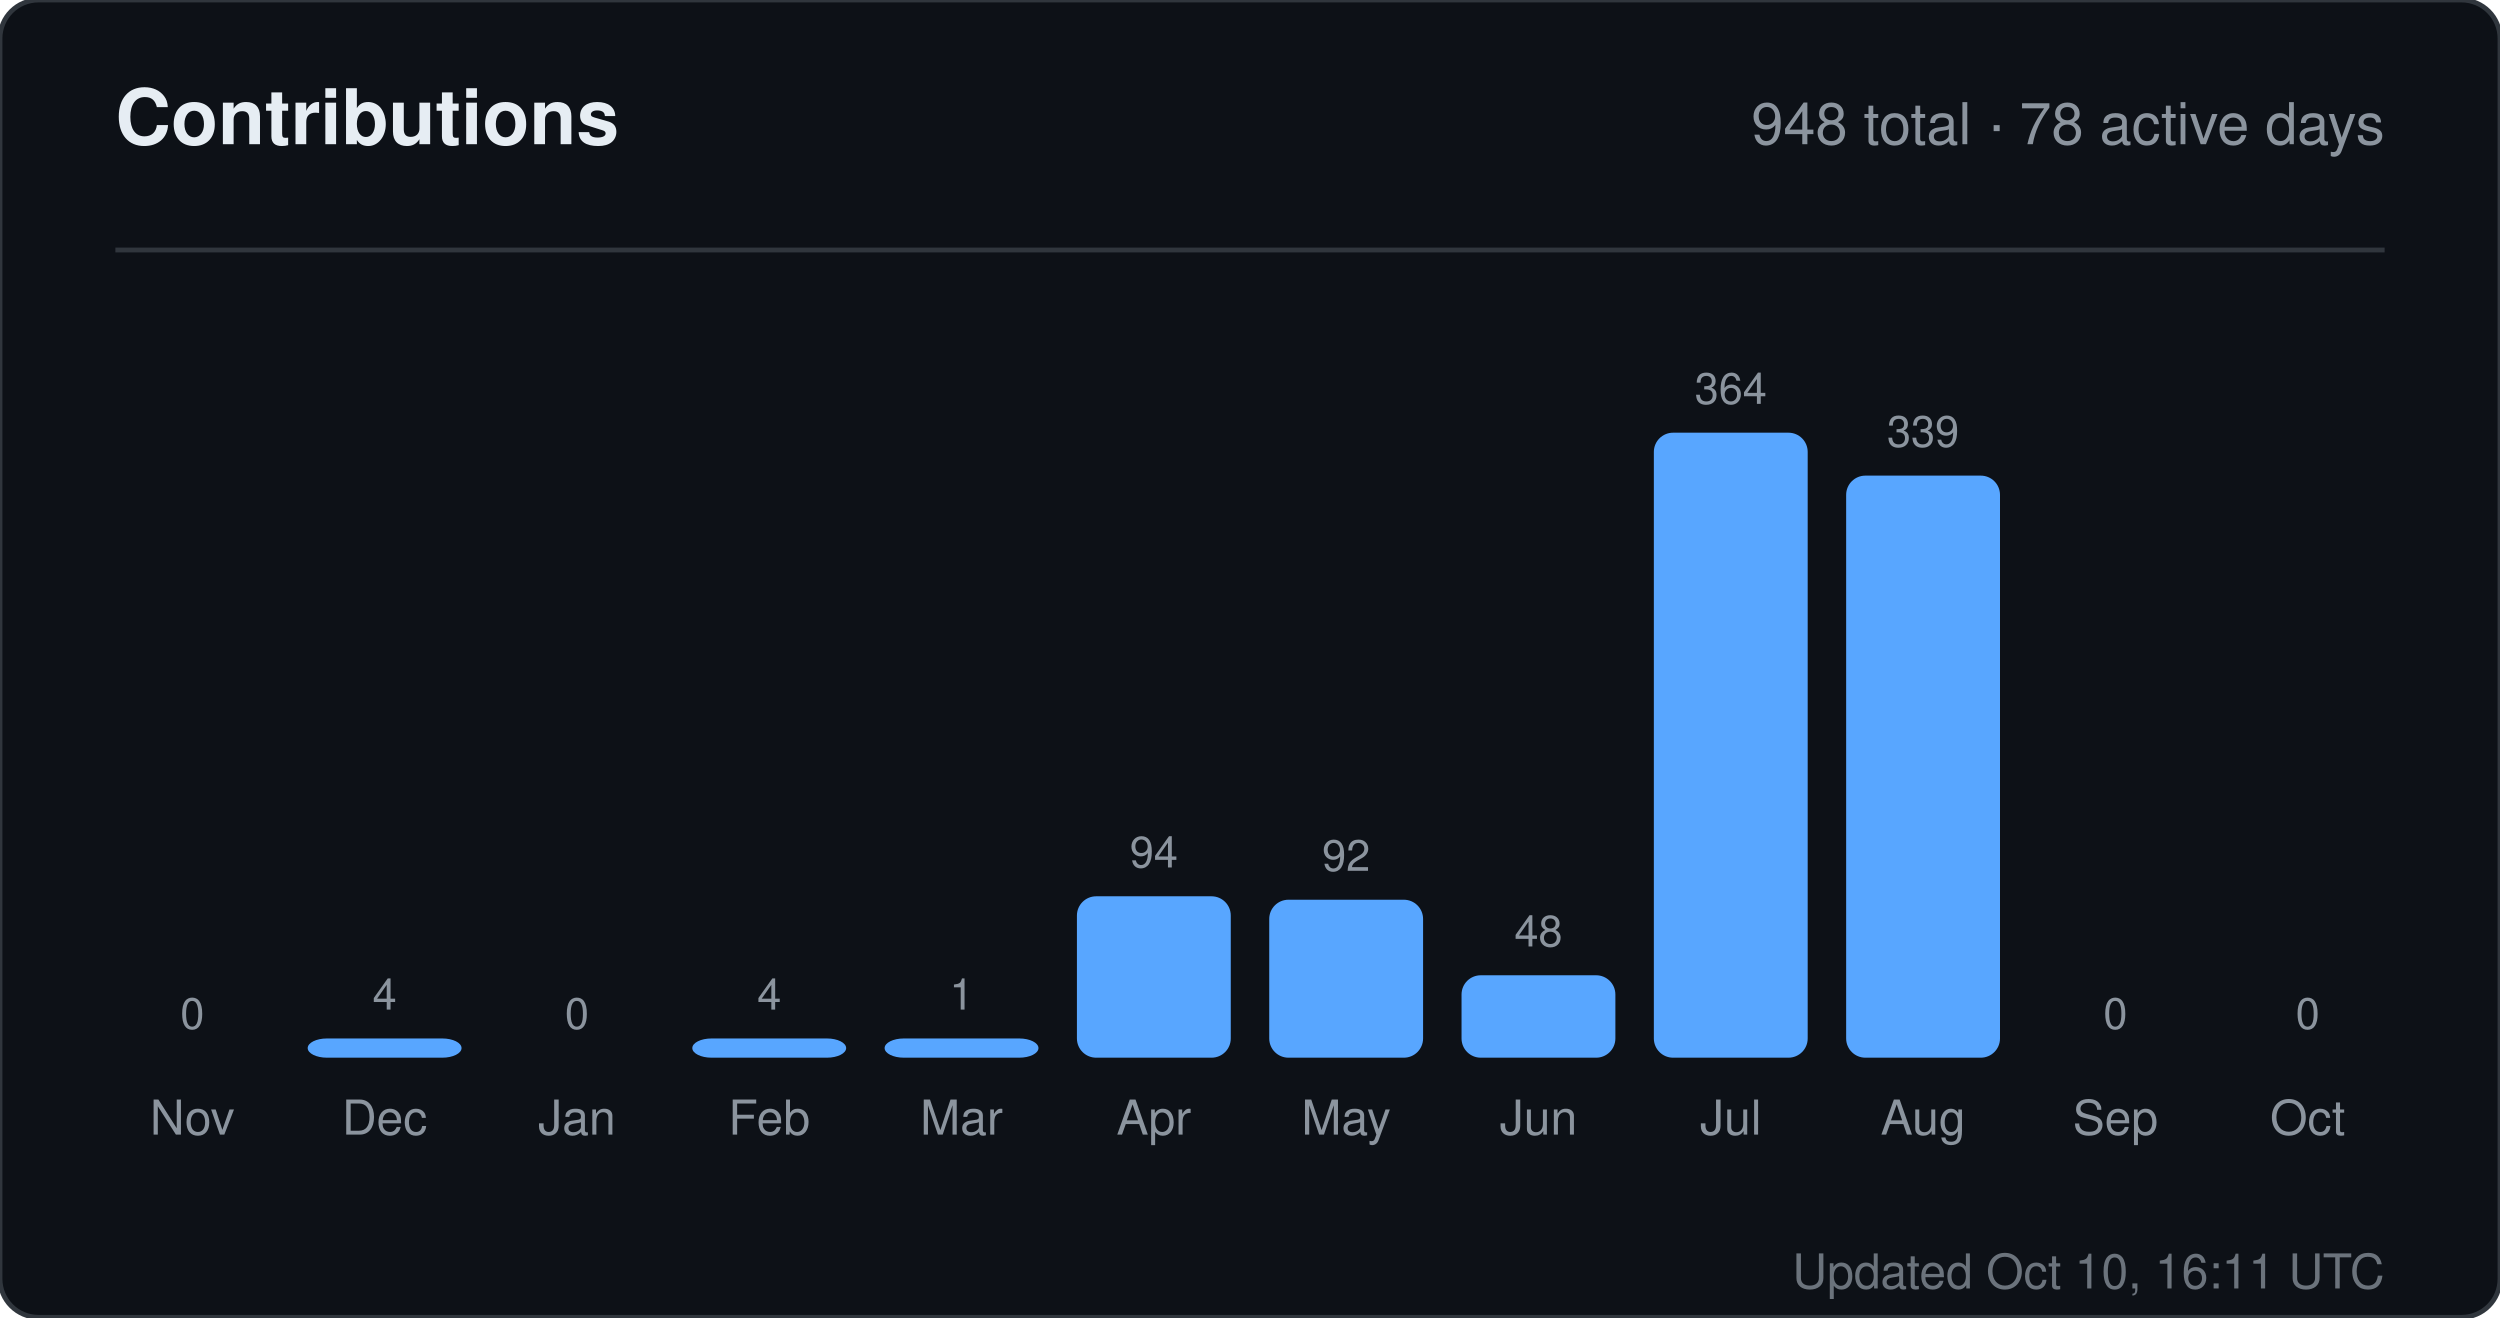
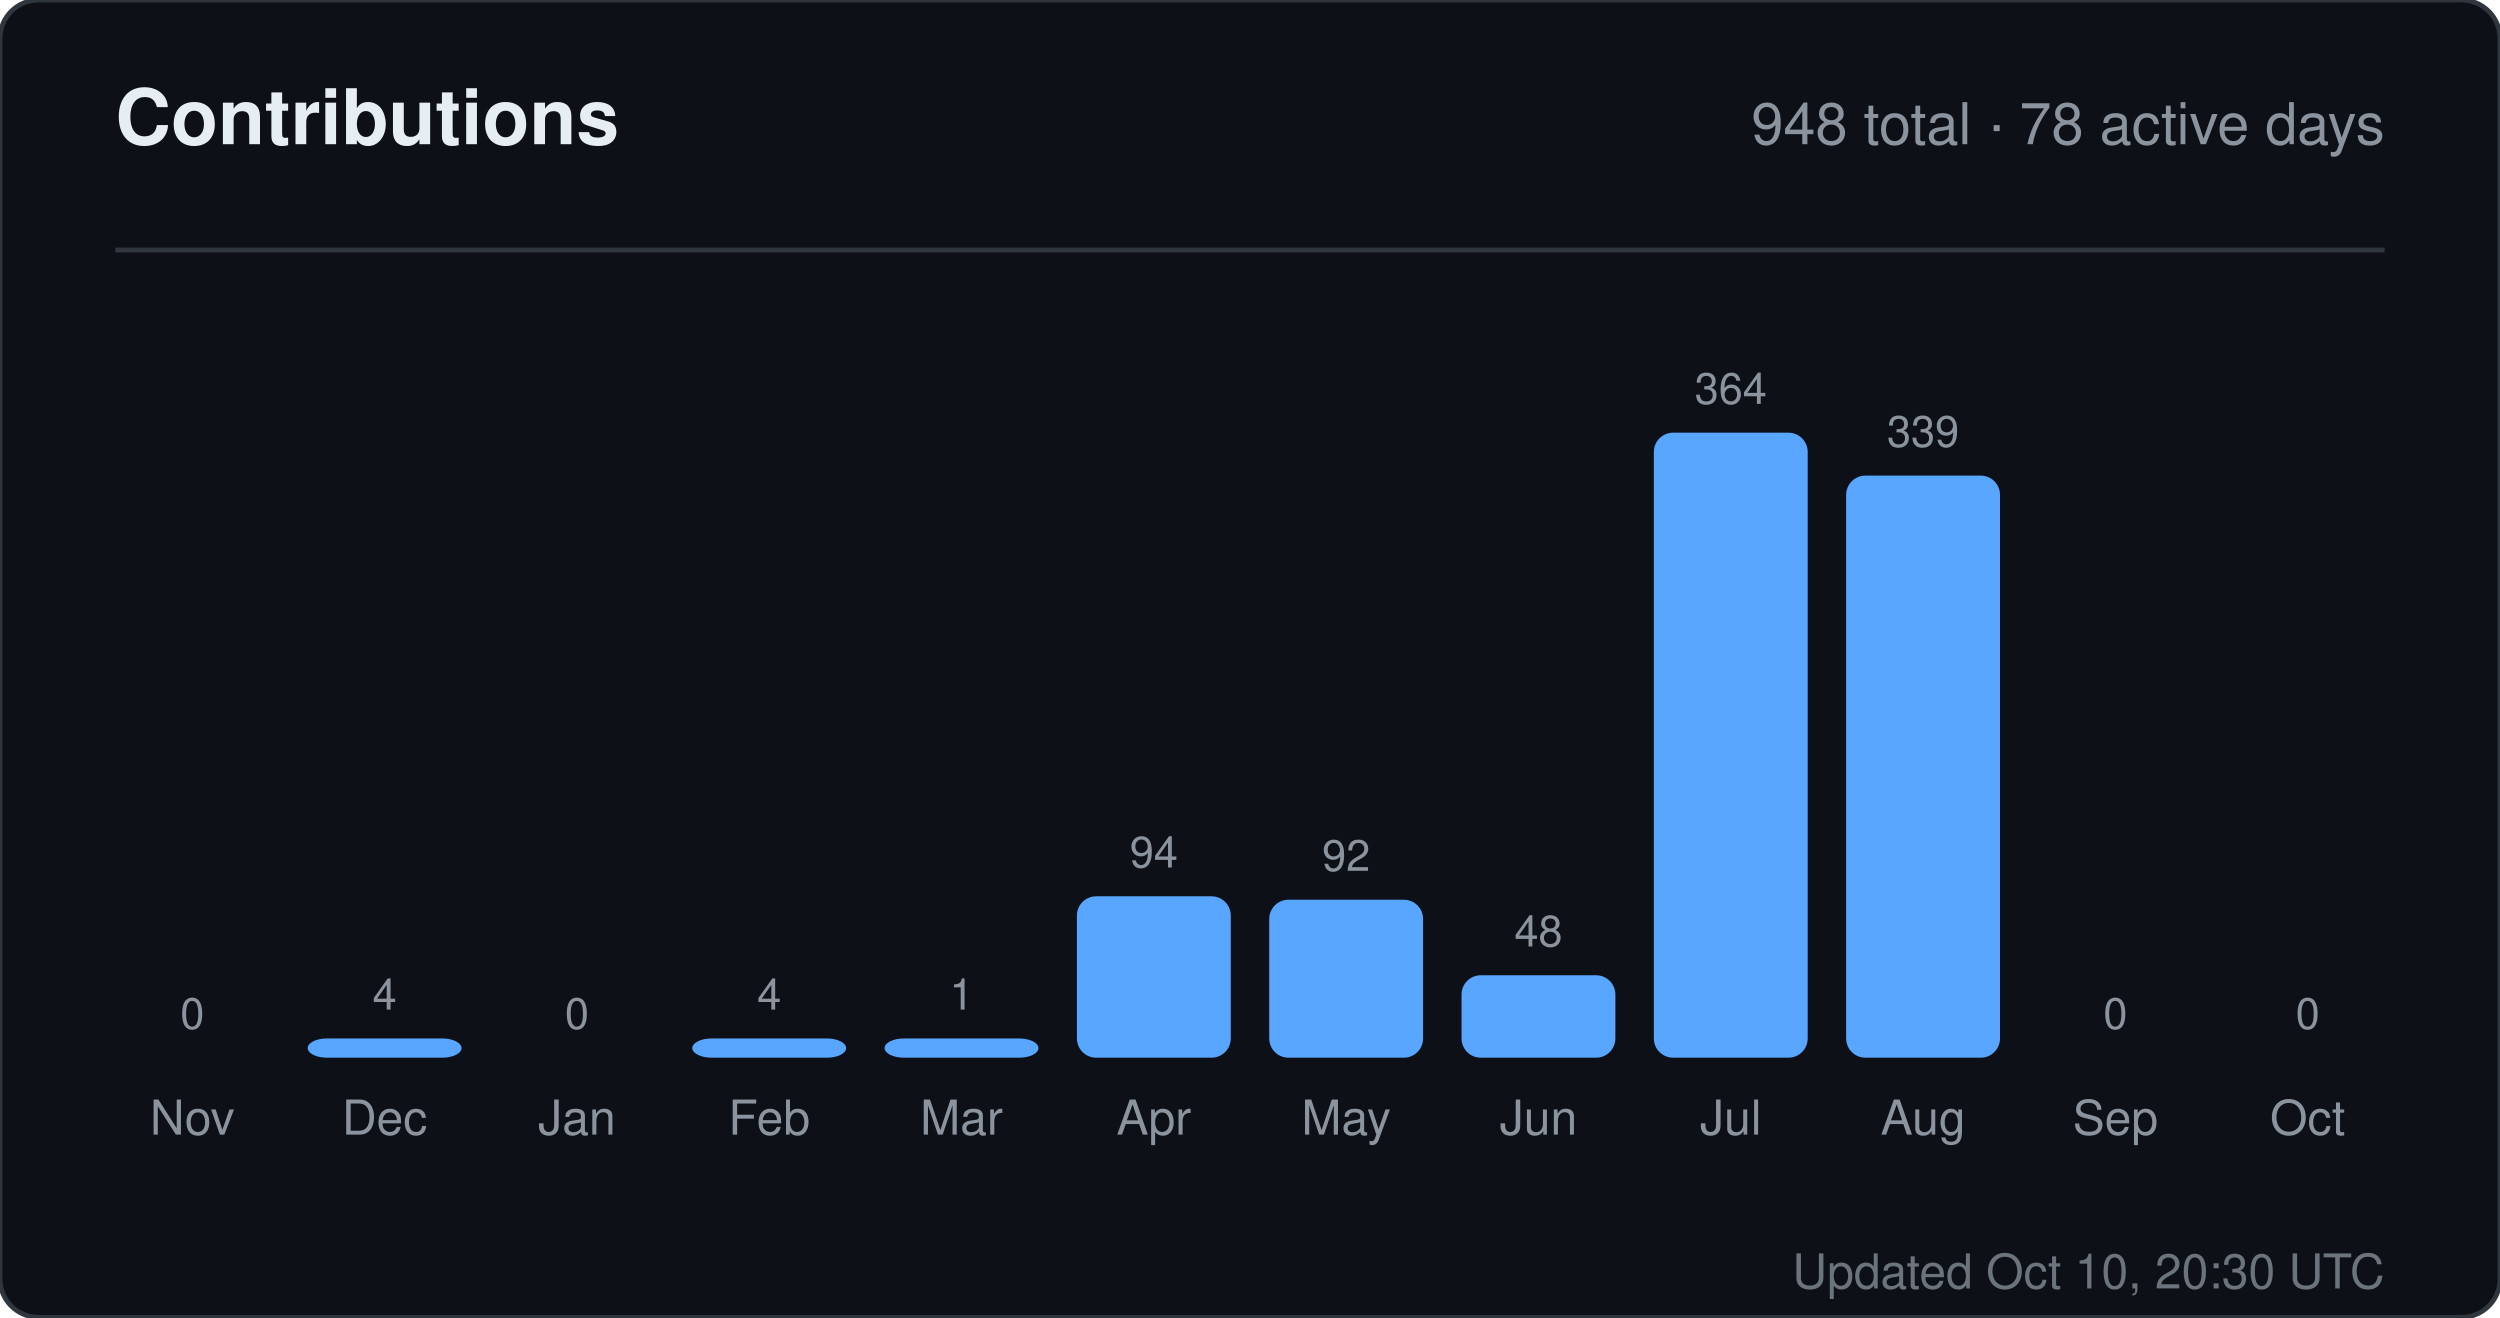
<svg xmlns="http://www.w3.org/2000/svg" width="520" height="274" viewBox="0 0 520 274" role="img" aria-label="Contributions for sandiirawan12">
  <rect width="520" height="274" rx="8" fill="#0d1117" stroke="#30363d" />
  <g font-family="-apple-system, BlinkMacSystemFont, Segoe UI, Helvetica, Arial, sans-serif">
    <text x="24" y="30" fill="#e6edf3" font-size="16" font-weight="700">Contributions</text>
    <text x="496" y="30" fill="#8b949e" font-size="12" text-anchor="end">948 total · 78 active days</text>
    <line x1="24" y1="52" x2="496" y2="52" stroke="#30363d" />
    <text x="40" y="214" fill="#8b949e" font-size="9" text-anchor="middle">0</text>
    <rect x="24" y="220" width="32" height="0" rx="4" fill="#58a6ff" />
    <text x="40" y="236" fill="#8b949e" font-size="10" text-anchor="middle">Nov</text>
    <text x="80" y="210" fill="#8b949e" font-size="9" text-anchor="middle">4</text>
    <rect x="64" y="216" width="32" height="4" rx="4" fill="#58a6ff" />
    <text x="80" y="236" fill="#8b949e" font-size="10" text-anchor="middle">Dec</text>
    <text x="120" y="214" fill="#8b949e" font-size="9" text-anchor="middle">0</text>
    <rect x="104" y="220" width="32" height="0" rx="4" fill="#58a6ff" />
    <text x="120" y="236" fill="#8b949e" font-size="10" text-anchor="middle">Jan</text>
    <text x="160" y="210" fill="#8b949e" font-size="9" text-anchor="middle">4</text>
    <rect x="144" y="216" width="32" height="4" rx="4" fill="#58a6ff" />
    <text x="160" y="236" fill="#8b949e" font-size="10" text-anchor="middle">Feb</text>
    <text x="200" y="210" fill="#8b949e" font-size="9" text-anchor="middle">1</text>
    <rect x="184" y="216" width="32" height="4" rx="4" fill="#58a6ff" />
    <text x="200" y="236" fill="#8b949e" font-size="10" text-anchor="middle">Mar</text>
    <text x="240" y="180.429" fill="#8b949e" font-size="9" text-anchor="middle">94</text>
    <rect x="224" y="186.429" width="32" height="33.571" rx="4" fill="#58a6ff" />
    <text x="240" y="236" fill="#8b949e" font-size="10" text-anchor="middle">Apr</text>
    <text x="280" y="181.143" fill="#8b949e" font-size="9" text-anchor="middle">92</text>
    <rect x="264" y="187.143" width="32" height="32.857" rx="4" fill="#58a6ff" />
    <text x="280" y="236" fill="#8b949e" font-size="10" text-anchor="middle">May</text>
    <text x="320" y="196.857" fill="#8b949e" font-size="9" text-anchor="middle">48</text>
    <rect x="304" y="202.857" width="32" height="17.143" rx="4" fill="#58a6ff" />
    <text x="320" y="236" fill="#8b949e" font-size="10" text-anchor="middle">Jun</text>
    <text x="360" y="84" fill="#8b949e" font-size="9" text-anchor="middle">364</text>
    <rect x="344" y="90" width="32" height="130" rx="4" fill="#58a6ff" />
    <text x="360" y="236" fill="#8b949e" font-size="10" text-anchor="middle">Jul</text>
    <text x="400" y="92.929" fill="#8b949e" font-size="9" text-anchor="middle">339</text>
    <rect x="384" y="98.929" width="32" height="121.071" rx="4" fill="#58a6ff" />
    <text x="400" y="236" fill="#8b949e" font-size="10" text-anchor="middle">Aug</text>
    <text x="440" y="214" fill="#8b949e" font-size="9" text-anchor="middle">0</text>
    <rect x="424" y="220" width="32" height="0" rx="4" fill="#58a6ff" />
    <text x="440" y="236" fill="#8b949e" font-size="10" text-anchor="middle">Sep</text>
    <text x="480" y="214" fill="#8b949e" font-size="9" text-anchor="middle">0</text>
    <rect x="464" y="220" width="32" height="0" rx="4" fill="#58a6ff" />
    <text x="480" y="236" fill="#8b949e" font-size="10" text-anchor="middle">Oct</text>
-     <text x="496" y="268" fill="#8b949e" font-size="10" text-anchor="end" opacity="0.75">Updated Oct 10, 16:11 UTC</text>
+     <text x="496" y="268" fill="#8b949e" font-size="10" text-anchor="end" opacity="0.75">Updated Oct 10, 20:30 UTC</text>
  </g>
</svg>
